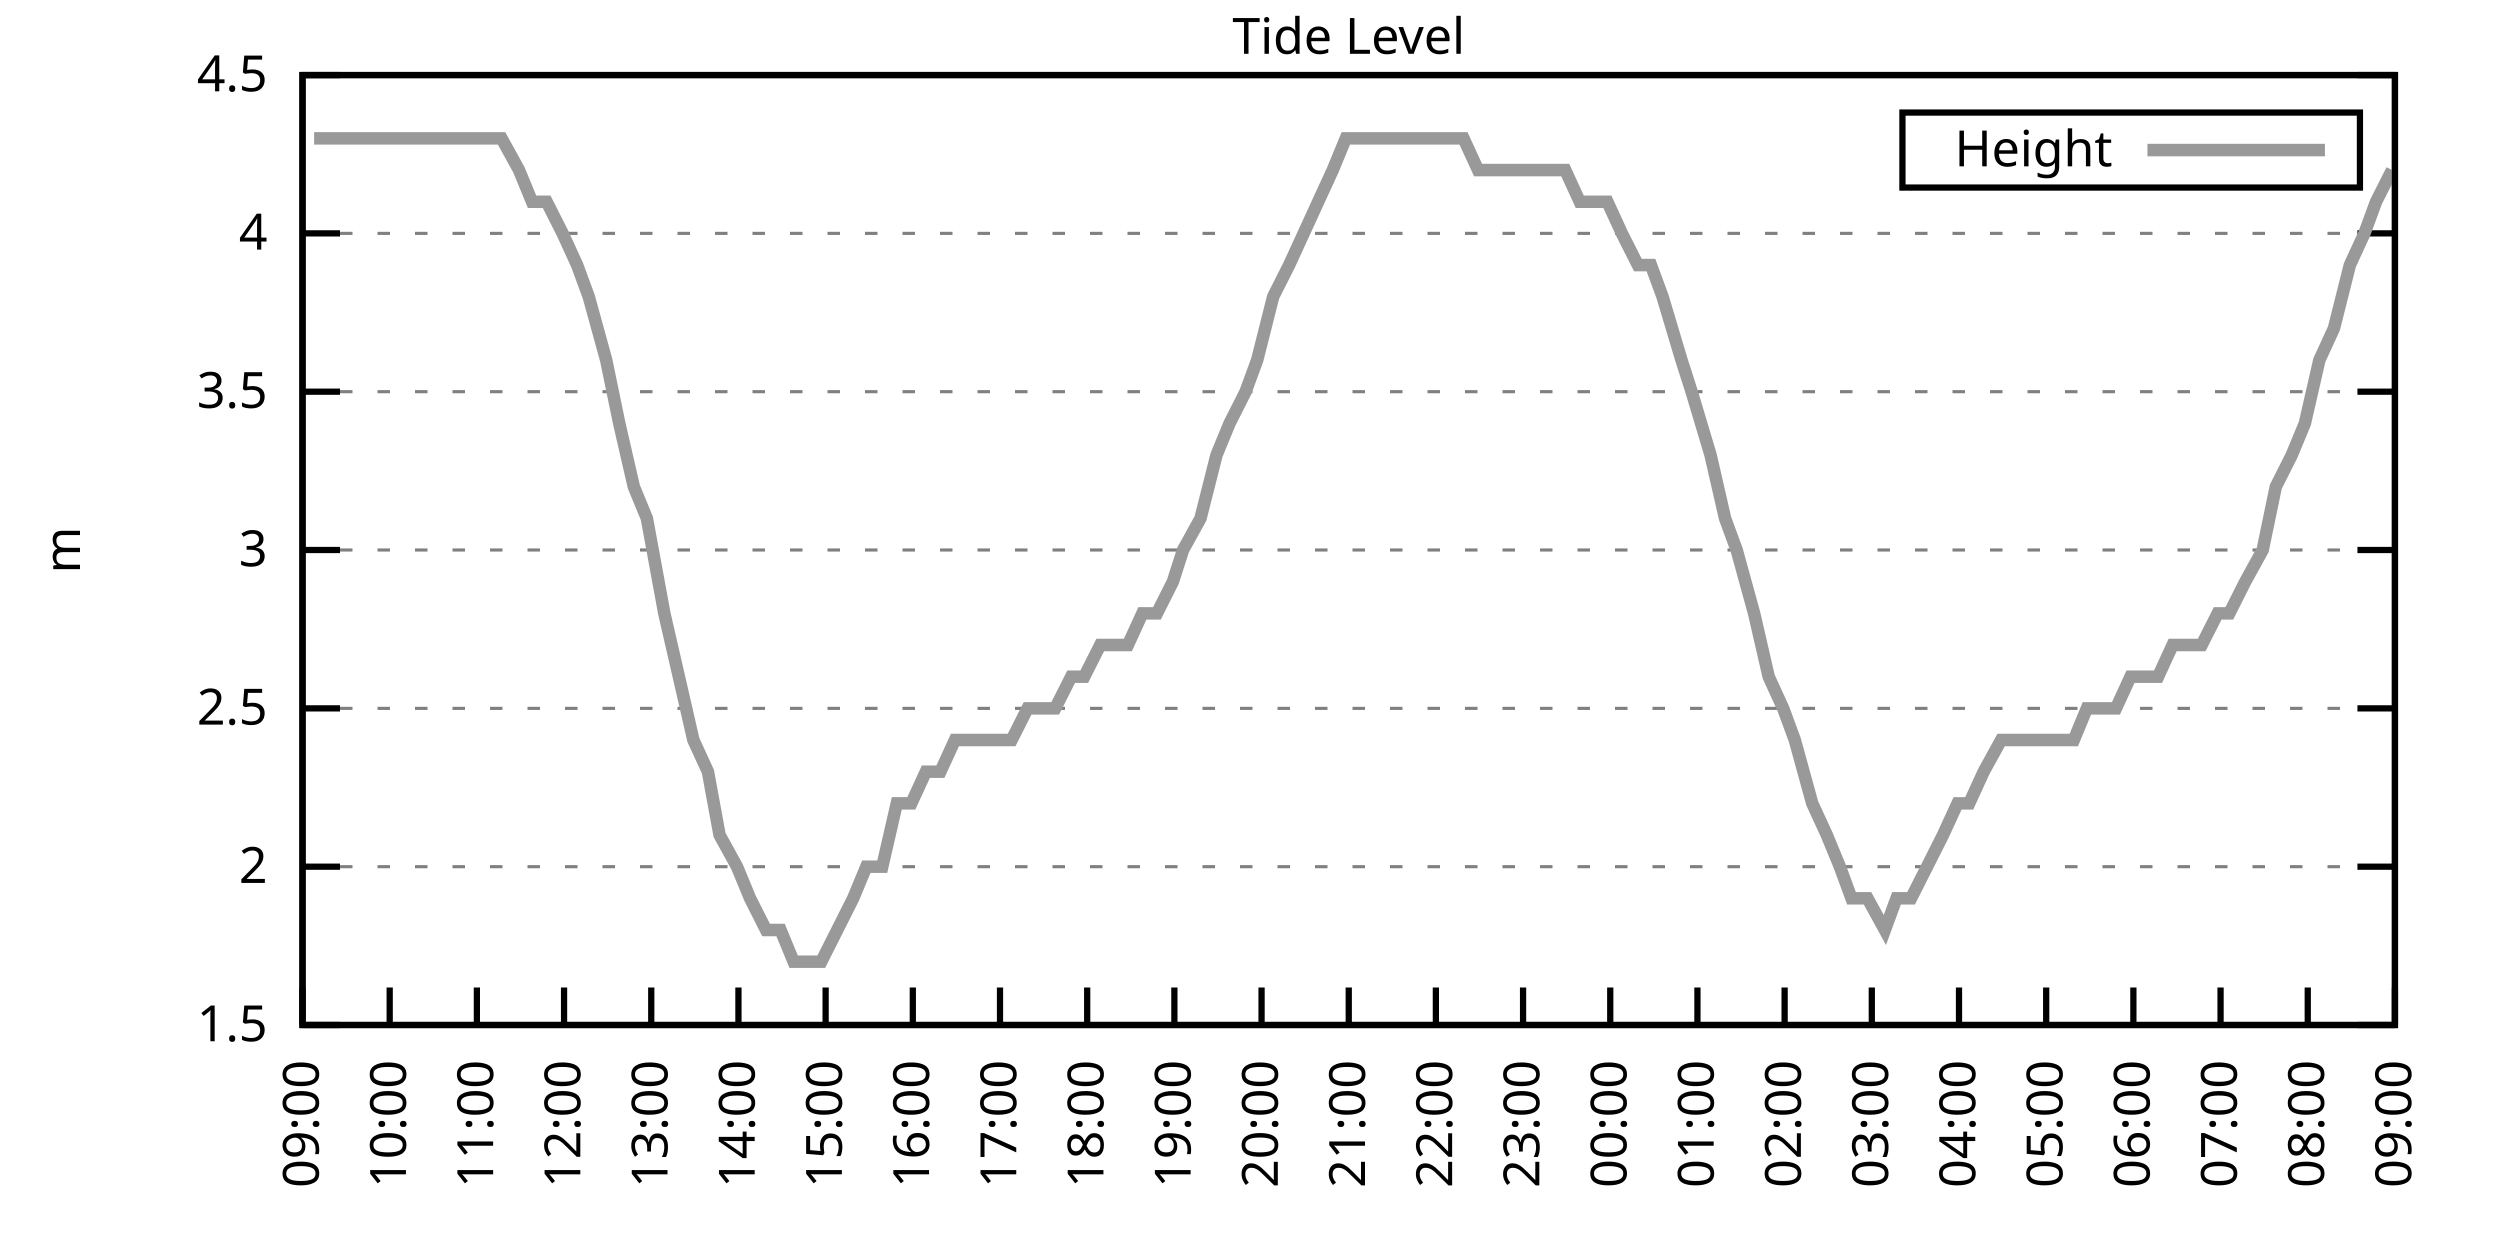
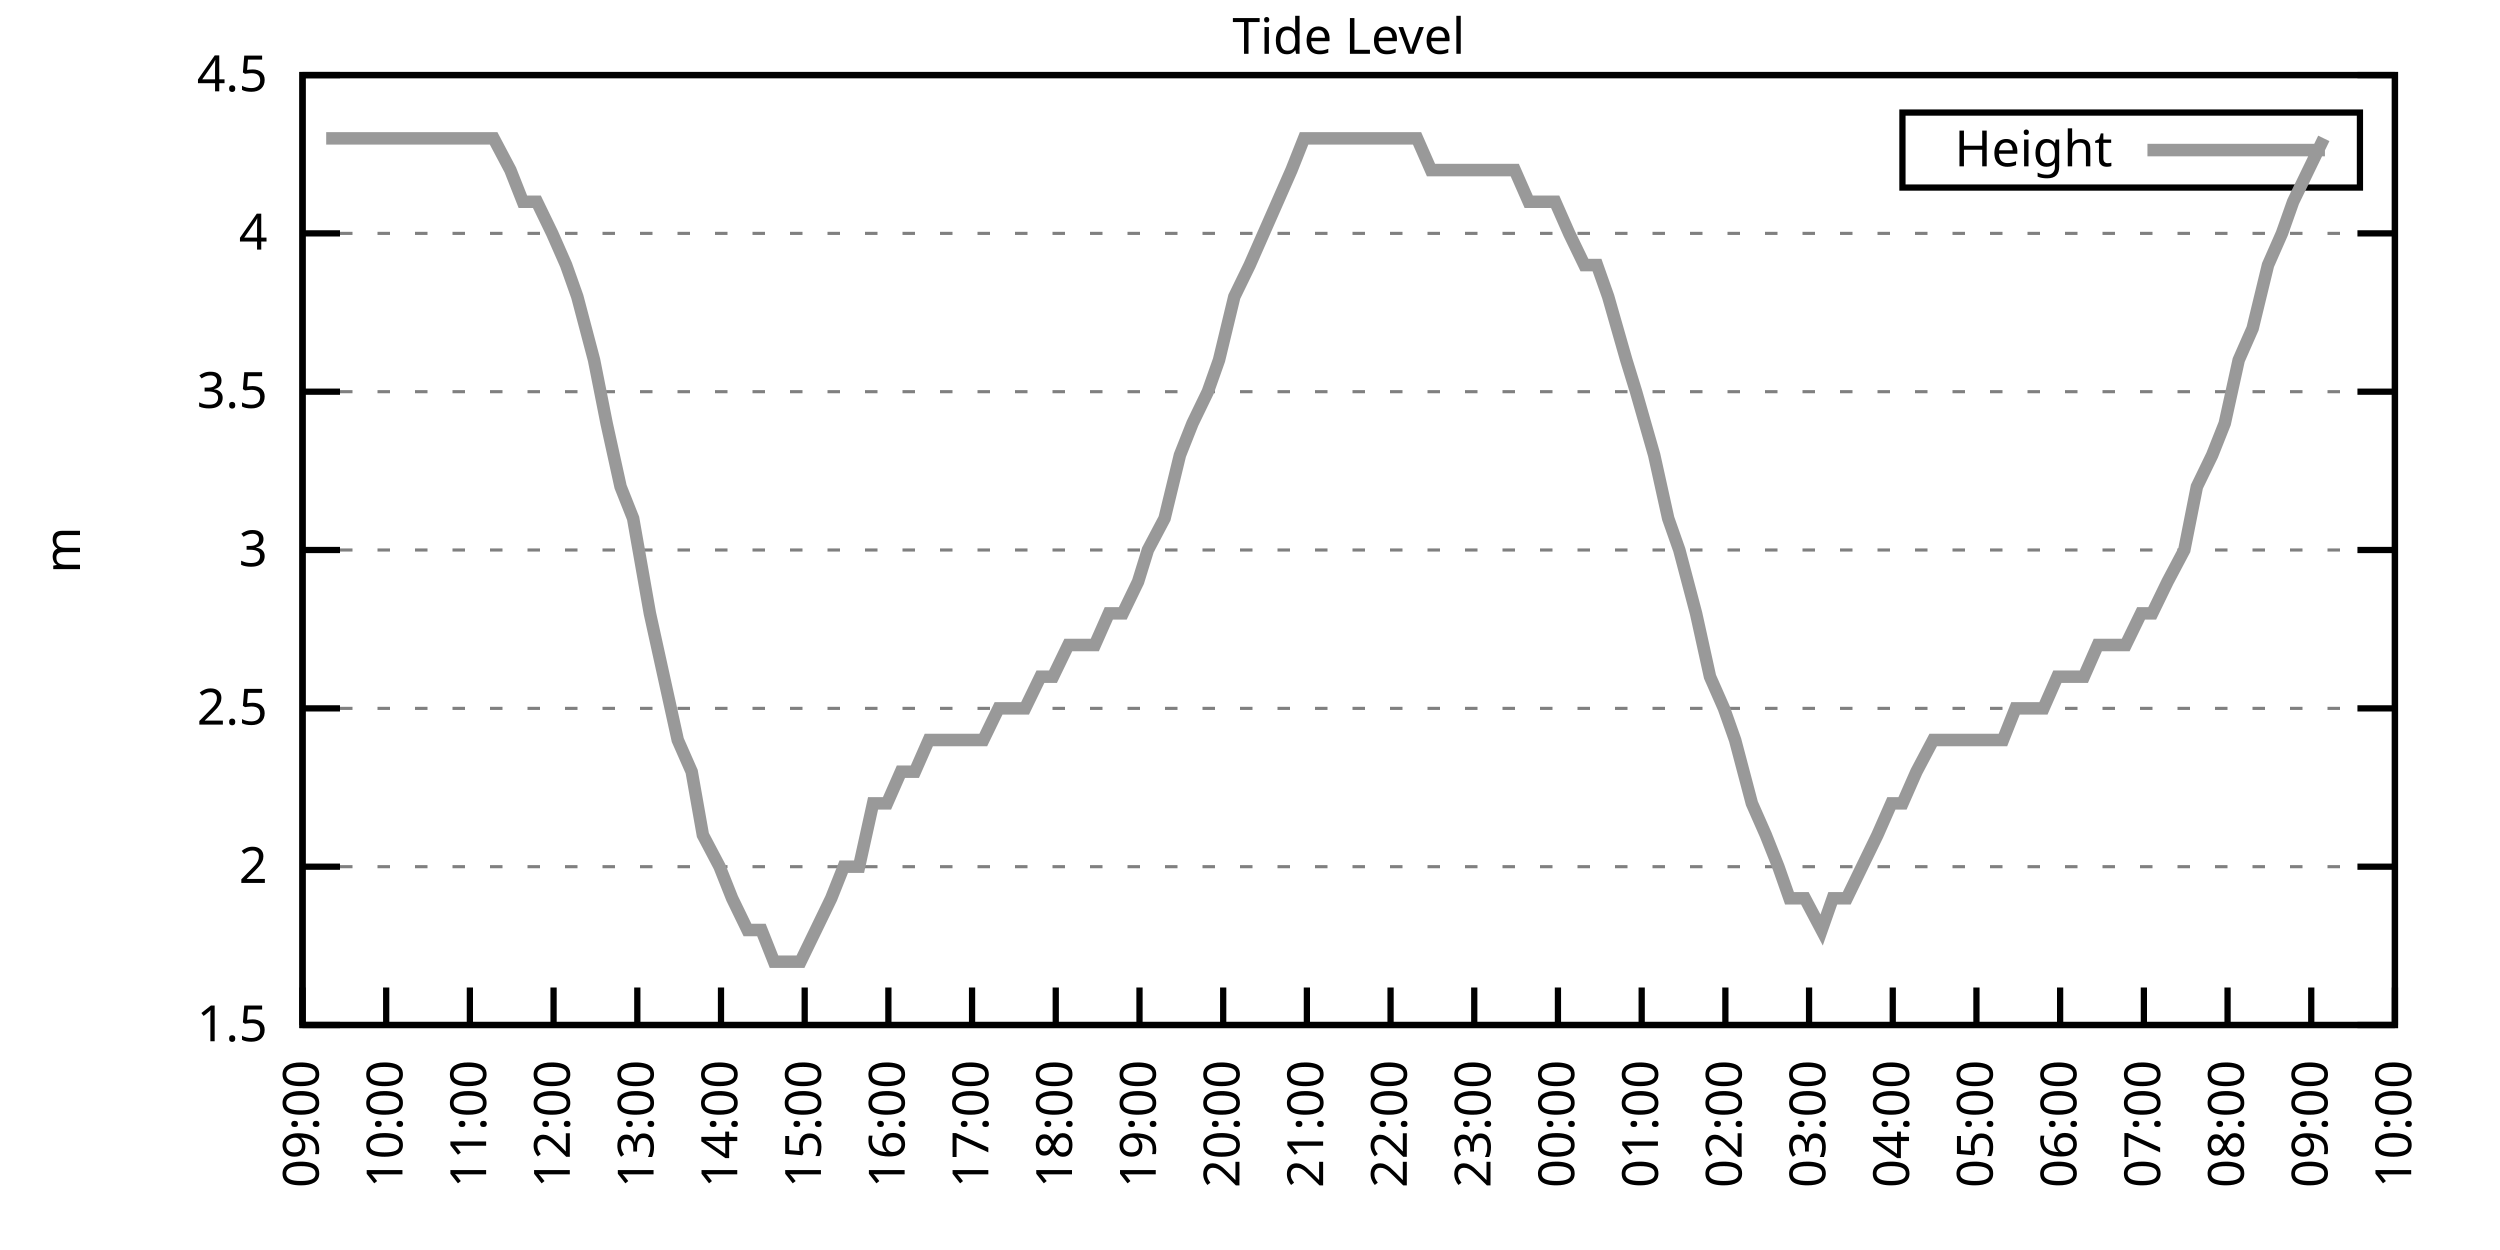
<svg xmlns="http://www.w3.org/2000/svg" xmlns:xlink="http://www.w3.org/1999/xlink" width="400" height="200" viewBox="0 0 400 200">
  <g id="gnuplot_canvas">
    <rect x="0" y="0" width="400" height="200" fill="none" />
    <defs>
      <circle id="gpDot" r="0.5" stroke-width="0.5" stroke="currentColor" />
      <path id="gpPt0" stroke-width="0.333" stroke="currentColor" d="M-1,0 h2 M0,-1 v2" />
      <path id="gpPt1" stroke-width="0.333" stroke="currentColor" d="M-1,-1 L1,1 M1,-1 L-1,1" />
      <path id="gpPt2" stroke-width="0.333" stroke="currentColor" d="M-1,0 L1,0 M0,-1 L0,1 M-1,-1 L1,1 M-1,1 L1,-1" />
      <rect id="gpPt3" stroke-width="0.333" stroke="currentColor" x="-1" y="-1" width="2" height="2" />
      <rect id="gpPt4" stroke-width="0.333" stroke="currentColor" fill="currentColor" x="-1" y="-1" width="2" height="2" />
      <circle id="gpPt5" stroke-width="0.333" stroke="currentColor" cx="0" cy="0" r="1" />
      <use xlink:href="#gpPt5" id="gpPt6" fill="currentColor" stroke="none" />
      <path id="gpPt7" stroke-width="0.333" stroke="currentColor" d="M0,-1.33 L-1.33,0.67 L1.33,0.67 z" />
      <use xlink:href="#gpPt7" id="gpPt8" fill="currentColor" stroke="none" />
      <use xlink:href="#gpPt7" id="gpPt9" stroke="currentColor" transform="rotate(180)" />
      <use xlink:href="#gpPt9" id="gpPt10" fill="currentColor" stroke="none" />
      <use xlink:href="#gpPt3" id="gpPt11" stroke="currentColor" transform="rotate(45)" />
      <use xlink:href="#gpPt11" id="gpPt12" fill="currentColor" stroke="none" />
      <path id="gpPt13" stroke-width="0.333" stroke="currentColor" d="M0,1.330 L1.265,0.411 L0.782,-1.067 L-0.782,-1.076 L-1.265,0.411 z" />
      <use xlink:href="#gpPt13" id="gpPt14" fill="currentColor" stroke="none" />
      <filter id="textbox" filterUnits="objectBoundingBox" x="0" y="0" height="1" width="1">
        <feFlood flood-color="white" flood-opacity="1" result="bgnd" />
        <feComposite in="SourceGraphic" in2="bgnd" operator="atop" />
      </filter>
      <filter id="greybox" filterUnits="objectBoundingBox" x="0" y="0" height="1" width="1">
        <feFlood flood-color="lightgrey" flood-opacity="1" result="grey" />
        <feComposite in="SourceGraphic" in2="grey" operator="atop" />
      </filter>
    </defs>
    <g fill="none" color="white" stroke="currentColor" stroke-width="1.00" stroke-linecap="butt" stroke-linejoin="miter">
</g>
    <g fill="none" color="black" stroke="currentColor" stroke-width="1.00" stroke-linecap="butt" stroke-linejoin="miter">
      <g stroke="none" shape-rendering="crispEdges">
        <polygon fill="rgb(255, 255, 255)" points="48.40,164.00 383.18,164.00 383.18,12.02 48.40,12.02 " />
      </g>
    </g>
    <g fill="none" color="black" stroke="currentColor" stroke-width="1.00" stroke-linecap="butt" stroke-linejoin="miter">
</g>
    <g fill="none" color="black" stroke="black" stroke-width="0.50" stroke-linecap="butt" stroke-linejoin="miter">
</g>
    <g fill="none" color="gray" stroke="currentColor" stroke-width="0.50" stroke-linecap="butt" stroke-linejoin="miter">
      <path stroke="gray" stroke-dasharray="2,4" class="gridline" d="M48.40,164.00 L383.19,164.00  " />
    </g>
    <g fill="none" color="gray" stroke="gray" stroke-width="1.00" stroke-linecap="butt" stroke-linejoin="miter">
</g>
    <g fill="none" color="black" stroke="currentColor" stroke-width="1.00" stroke-linecap="butt" stroke-linejoin="miter">
      <path stroke="black" d="M48.40,164.00 L54.40,164.00 M383.19,164.00 L377.19,164.00  " />
      <g transform="translate(42.80,166.60)" stroke="none" fill="black" font-family="Sans" font-size="8.00" text-anchor="end">
        <text>
          <tspan font-family="Sans"> 1.5</tspan>
        </text>
      </g>
    </g>
    <g fill="none" color="black" stroke="currentColor" stroke-width="1.00" stroke-linecap="butt" stroke-linejoin="miter">
</g>
    <g fill="none" color="black" stroke="black" stroke-width="0.50" stroke-linecap="butt" stroke-linejoin="miter">
</g>
    <g fill="none" color="gray" stroke="currentColor" stroke-width="0.50" stroke-linecap="butt" stroke-linejoin="miter">
      <path stroke="gray" stroke-dasharray="2,4" class="gridline" d="M48.40,138.67 L383.19,138.67  " />
    </g>
    <g fill="none" color="gray" stroke="gray" stroke-width="1.00" stroke-linecap="butt" stroke-linejoin="miter">
</g>
    <g fill="none" color="black" stroke="currentColor" stroke-width="1.00" stroke-linecap="butt" stroke-linejoin="miter">
      <path stroke="black" d="M48.40,138.67 L54.40,138.67 M383.19,138.67 L377.19,138.67  " />
      <g transform="translate(42.80,141.27)" stroke="none" fill="black" font-family="Sans" font-size="8.00" text-anchor="end">
        <text>
          <tspan font-family="Sans"> 2</tspan>
        </text>
      </g>
    </g>
    <g fill="none" color="black" stroke="currentColor" stroke-width="1.00" stroke-linecap="butt" stroke-linejoin="miter">
</g>
    <g fill="none" color="black" stroke="black" stroke-width="0.50" stroke-linecap="butt" stroke-linejoin="miter">
</g>
    <g fill="none" color="gray" stroke="currentColor" stroke-width="0.50" stroke-linecap="butt" stroke-linejoin="miter">
      <path stroke="gray" stroke-dasharray="2,4" class="gridline" d="M48.40,113.34 L383.19,113.34  " />
    </g>
    <g fill="none" color="gray" stroke="gray" stroke-width="1.00" stroke-linecap="butt" stroke-linejoin="miter">
</g>
    <g fill="none" color="black" stroke="currentColor" stroke-width="1.00" stroke-linecap="butt" stroke-linejoin="miter">
      <path stroke="black" d="M48.40,113.34 L54.40,113.34 M383.19,113.34 L377.19,113.34  " />
      <g transform="translate(42.80,115.94)" stroke="none" fill="black" font-family="Sans" font-size="8.00" text-anchor="end">
        <text>
          <tspan font-family="Sans"> 2.5</tspan>
        </text>
      </g>
    </g>
    <g fill="none" color="black" stroke="currentColor" stroke-width="1.00" stroke-linecap="butt" stroke-linejoin="miter">
</g>
    <g fill="none" color="black" stroke="black" stroke-width="0.50" stroke-linecap="butt" stroke-linejoin="miter">
</g>
    <g fill="none" color="gray" stroke="currentColor" stroke-width="0.50" stroke-linecap="butt" stroke-linejoin="miter">
      <path stroke="gray" stroke-dasharray="2,4" class="gridline" d="M48.40,88.00 L383.19,88.00  " />
    </g>
    <g fill="none" color="gray" stroke="gray" stroke-width="1.00" stroke-linecap="butt" stroke-linejoin="miter">
</g>
    <g fill="none" color="black" stroke="currentColor" stroke-width="1.00" stroke-linecap="butt" stroke-linejoin="miter">
      <path stroke="black" d="M48.40,88.00 L54.40,88.00 M383.19,88.00 L377.19,88.00  " />
      <g transform="translate(42.80,90.60)" stroke="none" fill="black" font-family="Sans" font-size="8.00" text-anchor="end">
        <text>
          <tspan font-family="Sans"> 3</tspan>
        </text>
      </g>
    </g>
    <g fill="none" color="black" stroke="currentColor" stroke-width="1.00" stroke-linecap="butt" stroke-linejoin="miter">
</g>
    <g fill="none" color="black" stroke="black" stroke-width="0.50" stroke-linecap="butt" stroke-linejoin="miter">
</g>
    <g fill="none" color="gray" stroke="currentColor" stroke-width="0.50" stroke-linecap="butt" stroke-linejoin="miter">
      <path stroke="gray" stroke-dasharray="2,4" class="gridline" d="M48.40,62.67 L383.19,62.67  " />
    </g>
    <g fill="none" color="gray" stroke="gray" stroke-width="1.00" stroke-linecap="butt" stroke-linejoin="miter">
</g>
    <g fill="none" color="black" stroke="currentColor" stroke-width="1.00" stroke-linecap="butt" stroke-linejoin="miter">
      <path stroke="black" d="M48.40,62.67 L54.40,62.67 M383.19,62.67 L377.19,62.67  " />
      <g transform="translate(42.80,65.27)" stroke="none" fill="black" font-family="Sans" font-size="8.00" text-anchor="end">
        <text>
          <tspan font-family="Sans"> 3.5</tspan>
        </text>
      </g>
    </g>
    <g fill="none" color="black" stroke="currentColor" stroke-width="1.00" stroke-linecap="butt" stroke-linejoin="miter">
</g>
    <g fill="none" color="black" stroke="black" stroke-width="0.50" stroke-linecap="butt" stroke-linejoin="miter">
</g>
    <g fill="none" color="gray" stroke="currentColor" stroke-width="0.50" stroke-linecap="butt" stroke-linejoin="miter">
      <path stroke="gray" stroke-dasharray="2,4" class="gridline" d="M48.40,37.34 L383.19,37.34  " />
    </g>
    <g fill="none" color="gray" stroke="gray" stroke-width="1.00" stroke-linecap="butt" stroke-linejoin="miter">
</g>
    <g fill="none" color="black" stroke="currentColor" stroke-width="1.00" stroke-linecap="butt" stroke-linejoin="miter">
      <path stroke="black" d="M48.40,37.34 L54.40,37.34 M383.19,37.34 L377.19,37.34  " />
      <g transform="translate(42.80,39.94)" stroke="none" fill="black" font-family="Sans" font-size="8.00" text-anchor="end">
        <text>
          <tspan font-family="Sans"> 4</tspan>
        </text>
      </g>
    </g>
    <g fill="none" color="black" stroke="currentColor" stroke-width="1.00" stroke-linecap="butt" stroke-linejoin="miter">
</g>
    <g fill="none" color="black" stroke="black" stroke-width="0.50" stroke-linecap="butt" stroke-linejoin="miter">
</g>
    <g fill="none" color="gray" stroke="currentColor" stroke-width="0.50" stroke-linecap="butt" stroke-linejoin="miter">
      <path stroke="gray" stroke-dasharray="2,4" class="gridline" d="M48.40,12.01 L383.19,12.01  " />
    </g>
    <g fill="none" color="gray" stroke="gray" stroke-width="1.00" stroke-linecap="butt" stroke-linejoin="miter">
</g>
    <g fill="none" color="black" stroke="currentColor" stroke-width="1.00" stroke-linecap="butt" stroke-linejoin="miter">
      <path stroke="black" d="M48.40,12.01 L54.40,12.01 M383.19,12.01 L377.19,12.01  " />
      <g transform="translate(42.80,14.61)" stroke="none" fill="black" font-family="Sans" font-size="8.00" text-anchor="end">
        <text>
          <tspan font-family="Sans"> 4.5</tspan>
        </text>
      </g>
    </g>
    <g fill="none" color="black" stroke="currentColor" stroke-width="1.00" stroke-linecap="butt" stroke-linejoin="miter">
      <path stroke="black" d="M48.40,164.00 L48.40,158.00  " />
      <g transform="translate(51.00,169.60) rotate(270.00)" stroke="none" fill="black" font-family="Sans" font-size="8.00" text-anchor="end">
        <text>
          <tspan font-family="Sans">09:00</tspan>
        </text>
      </g>
    </g>
    <g fill="none" color="black" stroke="currentColor" stroke-width="1.00" stroke-linecap="butt" stroke-linejoin="miter">
-       <path stroke="black" d="M62.35,164.00 L62.35,158.00  " />
-       <g transform="translate(64.95,169.60) rotate(270.00)" stroke="none" fill="black" font-family="Sans" font-size="8.00" text-anchor="end">
+       <path stroke="black" d="M61.79,164.00 L61.79,158.00  " />
+       <g transform="translate(64.39,169.60) rotate(270.00)" stroke="none" fill="black" font-family="Sans" font-size="8.00" text-anchor="end">
        <text>
          <tspan font-family="Sans">10:00</tspan>
        </text>
      </g>
    </g>
    <g fill="none" color="black" stroke="currentColor" stroke-width="1.00" stroke-linecap="butt" stroke-linejoin="miter">
-       <path stroke="black" d="M76.30,164.00 L76.30,158.00  " />
-       <g transform="translate(78.90,169.60) rotate(270.00)" stroke="none" fill="black" font-family="Sans" font-size="8.00" text-anchor="end">
+       <path stroke="black" d="M75.18,164.00 L75.18,158.00  " />
+       <g transform="translate(77.78,169.60) rotate(270.00)" stroke="none" fill="black" font-family="Sans" font-size="8.00" text-anchor="end">
        <text>
          <tspan font-family="Sans">11:00</tspan>
        </text>
      </g>
    </g>
    <g fill="none" color="black" stroke="currentColor" stroke-width="1.00" stroke-linecap="butt" stroke-linejoin="miter">
-       <path stroke="black" d="M90.25,164.00 L90.25,158.00  " />
-       <g transform="translate(92.85,169.60) rotate(270.00)" stroke="none" fill="black" font-family="Sans" font-size="8.00" text-anchor="end">
+       <path stroke="black" d="M88.57,164.00 L88.57,158.00  " />
+       <g transform="translate(91.17,169.60) rotate(270.00)" stroke="none" fill="black" font-family="Sans" font-size="8.00" text-anchor="end">
        <text>
          <tspan font-family="Sans">12:00</tspan>
        </text>
      </g>
    </g>
    <g fill="none" color="black" stroke="currentColor" stroke-width="1.00" stroke-linecap="butt" stroke-linejoin="miter">
-       <path stroke="black" d="M104.20,164.00 L104.20,158.00  " />
-       <g transform="translate(106.80,169.60) rotate(270.00)" stroke="none" fill="black" font-family="Sans" font-size="8.00" text-anchor="end">
+       <path stroke="black" d="M101.97,164.00 L101.97,158.00  " />
+       <g transform="translate(104.57,169.60) rotate(270.00)" stroke="none" fill="black" font-family="Sans" font-size="8.00" text-anchor="end">
        <text>
          <tspan font-family="Sans">13:00</tspan>
        </text>
      </g>
    </g>
    <g fill="none" color="black" stroke="currentColor" stroke-width="1.00" stroke-linecap="butt" stroke-linejoin="miter">
-       <path stroke="black" d="M118.15,164.00 L118.15,158.00  " />
-       <g transform="translate(120.75,169.60) rotate(270.00)" stroke="none" fill="black" font-family="Sans" font-size="8.00" text-anchor="end">
+       <path stroke="black" d="M115.36,164.00 L115.36,158.00  " />
+       <g transform="translate(117.96,169.60) rotate(270.00)" stroke="none" fill="black" font-family="Sans" font-size="8.00" text-anchor="end">
        <text>
          <tspan font-family="Sans">14:00</tspan>
        </text>
      </g>
    </g>
    <g fill="none" color="black" stroke="currentColor" stroke-width="1.00" stroke-linecap="butt" stroke-linejoin="miter">
-       <path stroke="black" d="M132.10,164.00 L132.10,158.00  " />
-       <g transform="translate(134.70,169.60) rotate(270.00)" stroke="none" fill="black" font-family="Sans" font-size="8.00" text-anchor="end">
+       <path stroke="black" d="M128.75,164.00 L128.75,158.00  " />
+       <g transform="translate(131.35,169.60) rotate(270.00)" stroke="none" fill="black" font-family="Sans" font-size="8.00" text-anchor="end">
        <text>
          <tspan font-family="Sans">15:00</tspan>
        </text>
      </g>
    </g>
    <g fill="none" color="black" stroke="currentColor" stroke-width="1.00" stroke-linecap="butt" stroke-linejoin="miter">
-       <path stroke="black" d="M146.05,164.00 L146.05,158.00  " />
-       <g transform="translate(148.65,169.60) rotate(270.00)" stroke="none" fill="black" font-family="Sans" font-size="8.00" text-anchor="end">
+       <path stroke="black" d="M142.14,164.00 L142.14,158.00  " />
+       <g transform="translate(144.74,169.60) rotate(270.00)" stroke="none" fill="black" font-family="Sans" font-size="8.00" text-anchor="end">
        <text>
          <tspan font-family="Sans">16:00</tspan>
        </text>
      </g>
    </g>
    <g fill="none" color="black" stroke="currentColor" stroke-width="1.00" stroke-linecap="butt" stroke-linejoin="miter">
-       <path stroke="black" d="M160.00,164.00 L160.00,158.00  " />
-       <g transform="translate(162.60,169.60) rotate(270.00)" stroke="none" fill="black" font-family="Sans" font-size="8.00" text-anchor="end">
+       <path stroke="black" d="M155.53,164.00 L155.53,158.00  " />
+       <g transform="translate(158.13,169.60) rotate(270.00)" stroke="none" fill="black" font-family="Sans" font-size="8.00" text-anchor="end">
        <text>
          <tspan font-family="Sans">17:00</tspan>
        </text>
      </g>
    </g>
    <g fill="none" color="black" stroke="currentColor" stroke-width="1.00" stroke-linecap="butt" stroke-linejoin="miter">
-       <path stroke="black" d="M173.95,164.00 L173.95,158.00  " />
-       <g transform="translate(176.55,169.60) rotate(270.00)" stroke="none" fill="black" font-family="Sans" font-size="8.00" text-anchor="end">
+       <path stroke="black" d="M168.92,164.00 L168.92,158.00  " />
+       <g transform="translate(171.52,169.60) rotate(270.00)" stroke="none" fill="black" font-family="Sans" font-size="8.00" text-anchor="end">
        <text>
          <tspan font-family="Sans">18:00</tspan>
        </text>
      </g>
    </g>
    <g fill="none" color="black" stroke="currentColor" stroke-width="1.00" stroke-linecap="butt" stroke-linejoin="miter">
-       <path stroke="black" d="M187.90,164.00 L187.90,158.00  " />
-       <g transform="translate(190.50,169.60) rotate(270.00)" stroke="none" fill="black" font-family="Sans" font-size="8.00" text-anchor="end">
+       <path stroke="black" d="M182.32,164.00 L182.32,158.00  " />
+       <g transform="translate(184.92,169.60) rotate(270.00)" stroke="none" fill="black" font-family="Sans" font-size="8.00" text-anchor="end">
        <text>
          <tspan font-family="Sans">19:00</tspan>
        </text>
      </g>
    </g>
    <g fill="none" color="black" stroke="currentColor" stroke-width="1.00" stroke-linecap="butt" stroke-linejoin="miter">
-       <path stroke="black" d="M201.85,164.00 L201.85,158.00  " />
-       <g transform="translate(204.45,169.60) rotate(270.00)" stroke="none" fill="black" font-family="Sans" font-size="8.00" text-anchor="end">
+       <path stroke="black" d="M195.71,164.00 L195.71,158.00  " />
+       <g transform="translate(198.31,169.60) rotate(270.00)" stroke="none" fill="black" font-family="Sans" font-size="8.00" text-anchor="end">
        <text>
          <tspan font-family="Sans">20:00</tspan>
        </text>
      </g>
    </g>
    <g fill="none" color="black" stroke="currentColor" stroke-width="1.00" stroke-linecap="butt" stroke-linejoin="miter">
-       <path stroke="black" d="M215.80,164.00 L215.80,158.00  " />
-       <g transform="translate(218.40,169.60) rotate(270.00)" stroke="none" fill="black" font-family="Sans" font-size="8.00" text-anchor="end">
+       <path stroke="black" d="M209.10,164.00 L209.10,158.00  " />
+       <g transform="translate(211.70,169.60) rotate(270.00)" stroke="none" fill="black" font-family="Sans" font-size="8.00" text-anchor="end">
        <text>
          <tspan font-family="Sans">21:00</tspan>
        </text>
      </g>
    </g>
    <g fill="none" color="black" stroke="currentColor" stroke-width="1.00" stroke-linecap="butt" stroke-linejoin="miter">
-       <path stroke="black" d="M229.74,164.00 L229.74,158.00  " />
-       <g transform="translate(232.34,169.60) rotate(270.00)" stroke="none" fill="black" font-family="Sans" font-size="8.00" text-anchor="end">
+       <path stroke="black" d="M222.49,164.00 L222.49,158.00  " />
+       <g transform="translate(225.09,169.60) rotate(270.00)" stroke="none" fill="black" font-family="Sans" font-size="8.00" text-anchor="end">
        <text>
          <tspan font-family="Sans">22:00</tspan>
        </text>
      </g>
    </g>
    <g fill="none" color="black" stroke="currentColor" stroke-width="1.00" stroke-linecap="butt" stroke-linejoin="miter">
-       <path stroke="black" d="M243.69,164.00 L243.69,158.00  " />
-       <g transform="translate(246.29,169.60) rotate(270.00)" stroke="none" fill="black" font-family="Sans" font-size="8.00" text-anchor="end">
+       <path stroke="black" d="M235.88,164.00 L235.88,158.00  " />
+       <g transform="translate(238.48,169.60) rotate(270.00)" stroke="none" fill="black" font-family="Sans" font-size="8.00" text-anchor="end">
        <text>
          <tspan font-family="Sans">23:00</tspan>
        </text>
      </g>
    </g>
    <g fill="none" color="black" stroke="currentColor" stroke-width="1.00" stroke-linecap="butt" stroke-linejoin="miter">
-       <path stroke="black" d="M257.64,164.00 L257.64,158.00  " />
-       <g transform="translate(260.24,169.60) rotate(270.00)" stroke="none" fill="black" font-family="Sans" font-size="8.00" text-anchor="end">
+       <path stroke="black" d="M249.27,164.00 L249.27,158.00  " />
+       <g transform="translate(251.87,169.60) rotate(270.00)" stroke="none" fill="black" font-family="Sans" font-size="8.00" text-anchor="end">
        <text>
          <tspan font-family="Sans">00:00</tspan>
        </text>
      </g>
    </g>
    <g fill="none" color="black" stroke="currentColor" stroke-width="1.00" stroke-linecap="butt" stroke-linejoin="miter">
-       <path stroke="black" d="M271.59,164.00 L271.59,158.00  " />
-       <g transform="translate(274.19,169.60) rotate(270.00)" stroke="none" fill="black" font-family="Sans" font-size="8.00" text-anchor="end">
+       <path stroke="black" d="M262.67,164.00 L262.67,158.00  " />
+       <g transform="translate(265.27,169.60) rotate(270.00)" stroke="none" fill="black" font-family="Sans" font-size="8.00" text-anchor="end">
        <text>
          <tspan font-family="Sans">01:00</tspan>
        </text>
      </g>
    </g>
    <g fill="none" color="black" stroke="currentColor" stroke-width="1.00" stroke-linecap="butt" stroke-linejoin="miter">
-       <path stroke="black" d="M285.54,164.00 L285.54,158.00  " />
-       <g transform="translate(288.14,169.60) rotate(270.00)" stroke="none" fill="black" font-family="Sans" font-size="8.00" text-anchor="end">
+       <path stroke="black" d="M276.06,164.00 L276.06,158.00  " />
+       <g transform="translate(278.66,169.60) rotate(270.00)" stroke="none" fill="black" font-family="Sans" font-size="8.00" text-anchor="end">
        <text>
          <tspan font-family="Sans">02:00</tspan>
        </text>
      </g>
    </g>
    <g fill="none" color="black" stroke="currentColor" stroke-width="1.00" stroke-linecap="butt" stroke-linejoin="miter">
-       <path stroke="black" d="M299.49,164.00 L299.49,158.00  " />
-       <g transform="translate(302.09,169.60) rotate(270.00)" stroke="none" fill="black" font-family="Sans" font-size="8.00" text-anchor="end">
+       <path stroke="black" d="M289.45,164.00 L289.45,158.00  " />
+       <g transform="translate(292.05,169.60) rotate(270.00)" stroke="none" fill="black" font-family="Sans" font-size="8.00" text-anchor="end">
        <text>
          <tspan font-family="Sans">03:00</tspan>
        </text>
      </g>
    </g>
    <g fill="none" color="black" stroke="currentColor" stroke-width="1.00" stroke-linecap="butt" stroke-linejoin="miter">
-       <path stroke="black" d="M313.44,164.00 L313.44,158.00  " />
-       <g transform="translate(316.04,169.60) rotate(270.00)" stroke="none" fill="black" font-family="Sans" font-size="8.00" text-anchor="end">
+       <path stroke="black" d="M302.84,164.00 L302.84,158.00  " />
+       <g transform="translate(305.44,169.60) rotate(270.00)" stroke="none" fill="black" font-family="Sans" font-size="8.00" text-anchor="end">
        <text>
          <tspan font-family="Sans">04:00</tspan>
        </text>
      </g>
    </g>
    <g fill="none" color="black" stroke="currentColor" stroke-width="1.00" stroke-linecap="butt" stroke-linejoin="miter">
-       <path stroke="black" d="M327.39,164.00 L327.39,158.00  " />
-       <g transform="translate(329.99,169.60) rotate(270.00)" stroke="none" fill="black" font-family="Sans" font-size="8.00" text-anchor="end">
+       <path stroke="black" d="M316.23,164.00 L316.23,158.00  " />
+       <g transform="translate(318.83,169.60) rotate(270.00)" stroke="none" fill="black" font-family="Sans" font-size="8.00" text-anchor="end">
        <text>
          <tspan font-family="Sans">05:00</tspan>
        </text>
      </g>
    </g>
    <g fill="none" color="black" stroke="currentColor" stroke-width="1.00" stroke-linecap="butt" stroke-linejoin="miter">
-       <path stroke="black" d="M341.34,164.00 L341.34,158.00  " />
-       <g transform="translate(343.94,169.60) rotate(270.00)" stroke="none" fill="black" font-family="Sans" font-size="8.00" text-anchor="end">
+       <path stroke="black" d="M329.62,164.00 L329.62,158.00  " />
+       <g transform="translate(332.22,169.60) rotate(270.00)" stroke="none" fill="black" font-family="Sans" font-size="8.00" text-anchor="end">
        <text>
          <tspan font-family="Sans">06:00</tspan>
        </text>
      </g>
    </g>
    <g fill="none" color="black" stroke="currentColor" stroke-width="1.00" stroke-linecap="butt" stroke-linejoin="miter">
-       <path stroke="black" d="M355.29,164.00 L355.29,158.00  " />
-       <g transform="translate(357.89,169.60) rotate(270.00)" stroke="none" fill="black" font-family="Sans" font-size="8.00" text-anchor="end">
+       <path stroke="black" d="M343.02,164.00 L343.02,158.00  " />
+       <g transform="translate(345.62,169.60) rotate(270.00)" stroke="none" fill="black" font-family="Sans" font-size="8.00" text-anchor="end">
        <text>
          <tspan font-family="Sans">07:00</tspan>
        </text>
      </g>
    </g>
    <g fill="none" color="black" stroke="currentColor" stroke-width="1.00" stroke-linecap="butt" stroke-linejoin="miter">
-       <path stroke="black" d="M369.24,164.00 L369.24,158.00  " />
-       <g transform="translate(371.84,169.60) rotate(270.00)" stroke="none" fill="black" font-family="Sans" font-size="8.00" text-anchor="end">
+       <path stroke="black" d="M356.41,164.00 L356.41,158.00  " />
+       <g transform="translate(359.01,169.60) rotate(270.00)" stroke="none" fill="black" font-family="Sans" font-size="8.00" text-anchor="end">
        <text>
          <tspan font-family="Sans">08:00</tspan>
+         </text>
+       </g>
+     </g>
+     <g fill="none" color="black" stroke="currentColor" stroke-width="1.00" stroke-linecap="butt" stroke-linejoin="miter">
+       <path stroke="black" d="M369.80,164.00 L369.80,158.00  " />
+       <g transform="translate(372.40,169.60) rotate(270.00)" stroke="none" fill="black" font-family="Sans" font-size="8.00" text-anchor="end">
+         <text>
+           <tspan font-family="Sans">09:00</tspan>
        </text>
      </g>
    </g>
    <g fill="none" color="black" stroke="currentColor" stroke-width="1.00" stroke-linecap="butt" stroke-linejoin="miter">
      <path stroke="black" d="M383.19,164.00 L383.19,158.00  " />
      <g transform="translate(385.79,169.60) rotate(270.00)" stroke="none" fill="black" font-family="Sans" font-size="8.00" text-anchor="end">
        <text>
-           <tspan font-family="Sans">09:00</tspan>
+           <tspan font-family="Sans">10:00</tspan>
        </text>
      </g>
    </g>
    <g fill="none" color="black" stroke="currentColor" stroke-width="1.00" stroke-linecap="butt" stroke-linejoin="miter">
</g>
    <g fill="none" color="black" stroke="currentColor" stroke-width="1.00" stroke-linecap="butt" stroke-linejoin="miter">
      <path stroke="black" d="M48.40,12.01 L48.40,164.00 L383.19,164.00 L383.19,12.01 L48.40,12.01 Z  " />
    </g>
    <g fill="none" color="black" stroke="currentColor" stroke-width="1.00" stroke-linecap="butt" stroke-linejoin="miter">
</g>
    <g fill="none" color="black" stroke="currentColor" stroke-width="1.00" stroke-linecap="butt" stroke-linejoin="miter">
      <path stroke="black" d="M304.39,30.01 L304.39,18.01 L377.59,18.01 L377.59,30.01 L304.39,30.01 Z  " />
    </g>
    <g id="Tide_level_plot_1">
      <g fill="none" color="white" stroke="black" stroke-width="2.00" stroke-linecap="butt" stroke-linejoin="miter">
</g>
      <g fill="none" color="black" stroke="currentColor" stroke-width="2.00" stroke-linecap="butt" stroke-linejoin="miter">
        <g transform="translate(337.99,26.61)" stroke="none" fill="black" font-family="Sans" font-size="8.00" text-anchor="end">
          <text>
            <tspan font-family="Sans">Height</tspan>
          </text>
        </g>
      </g>
      <g fill="none" color="black" stroke="currentColor" stroke-width="2.00" stroke-linecap="butt" stroke-linejoin="miter">
-         <path stroke="rgb(153, 153, 153)" d="M343.59,24.01 L371.99,24.01 M50.26,22.14 L52.35,22.14 L55.14,22.14 L57.23,22.14 L59.79,22.14 L61.88,22.14   L64.44,22.14 L66.77,22.14 L68.63,22.14 L71.42,22.14 L73.51,22.14 L75.60,22.14 L78.16,22.14 L80.25,22.14   L83.04,27.21 L85.13,32.28 L87.46,32.28 L90.02,37.34 L92.34,42.41 L94.20,47.47 L96.99,57.61 L99.08,67.74   L101.41,77.87 L103.50,82.94 L106.29,98.14 L108.62,108.27 L110.94,118.40 L113.27,123.47 L115.13,133.60 L117.92,138.67   L120.01,143.73 L122.57,148.80 L124.89,148.80 L126.98,153.87 L129.31,153.87 L131.40,153.87 L133.96,148.80 L136.51,143.73   L138.61,138.67 L141.16,138.67 L143.49,128.54 L145.81,128.54 L148.14,123.47 L150.46,123.47 L152.79,118.40 L154.88,118.40   L157.21,118.40 L159.30,118.40 L161.86,118.40 L164.41,113.34 L166.74,113.34 L168.83,113.34 L171.39,108.27 L173.48,108.27   L176.04,103.20 L178.13,103.20 L180.46,103.20 L182.78,98.14 L185.11,98.14 L187.66,93.07 L189.29,88.00 L192.08,82.94   L194.64,72.81 L196.73,67.74 L199.29,62.67 L201.15,57.61 L203.71,47.47 L206.26,42.41 L208.59,37.34 L210.91,32.28   L213.24,27.21 L215.33,22.14 L217.89,22.14 L220.21,22.14 L222.54,22.14 L224.86,22.14 L227.19,22.14 L229.05,22.14   L231.60,22.14 L234.16,22.14 L236.49,27.21 L238.58,27.21 L240.67,27.21 L242.76,27.21 L245.32,27.21 L247.88,27.21   L250.44,27.21 L252.76,32.28 L254.85,32.28 L257.18,32.28 L259.50,37.34 L262.06,42.41 L264.15,42.41 L266.01,47.47   L269.04,57.61 L270.66,62.67 L273.69,72.81 L276.01,82.94 L277.87,88.00 L280.66,98.14 L282.99,108.27 L285.31,113.34   L287.17,118.40 L289.96,128.54 L292.29,133.60 L294.38,138.67 L296.24,143.73 L298.80,143.73 L301.58,148.80 L303.44,143.73   L305.77,143.73 L308.33,138.67 L310.88,133.60 L313.21,128.54 L315.07,128.54 L317.39,123.47 L320.18,118.40 L322.28,118.40   L324.37,118.40 L327.16,118.40 L329.48,118.40 L331.81,118.40 L333.90,113.34 L336.46,113.34 L338.55,113.34 L340.88,108.27   L343.20,108.27 L345.29,108.27 L347.62,103.20 L349.94,103.20 L352.27,103.20 L354.83,98.14 L356.69,98.14 L359.24,93.07   L362.03,88.00 L364.13,77.87 L366.68,72.81 L368.78,67.74 L371.10,57.61 L373.43,52.54 L375.98,42.41 L378.31,37.34   L380.17,32.28 L382.73,27.21  " />
+         <path stroke="rgb(153, 153, 153)" d="M343.59,24.01 L371.99,24.01 M52.19,22.14 L54.87,22.14 L56.88,22.14 L59.34,22.14 L61.35,22.14 L63.80,22.14   L66.03,22.14 L67.82,22.14 L70.50,22.14 L72.50,22.14 L74.51,22.14 L76.97,22.14 L78.98,22.14 L81.66,27.21   L83.66,32.28 L85.90,32.28 L88.35,37.34 L90.58,42.41 L92.37,47.47 L95.05,57.61 L97.06,67.74 L99.29,77.87   L101.30,82.94 L103.98,98.14 L106.21,108.27 L108.44,118.40 L110.67,123.47 L112.46,133.60 L115.13,138.67 L117.14,143.73   L119.60,148.80 L121.83,148.80 L123.84,153.87 L126.07,153.87 L128.08,153.87 L130.54,148.80 L132.99,143.73 L135.00,138.67   L137.45,138.67 L139.69,128.54 L141.92,128.54 L144.15,123.47 L146.38,123.47 L148.61,118.40 L150.62,118.40 L152.85,118.40   L154.86,118.40 L157.32,118.40 L159.77,113.34 L162.01,113.34 L164.01,113.34 L166.47,108.27 L168.48,108.27 L170.93,103.20   L172.94,103.20 L175.17,103.20 L177.41,98.14 L179.64,98.14 L182.09,93.07 L183.66,88.00 L186.33,82.94 L188.79,72.81   L190.80,67.74 L193.25,62.67 L195.04,57.61 L197.49,47.47 L199.95,42.41 L202.18,37.34 L204.41,32.28 L206.64,27.21   L208.65,22.14 L211.11,22.14 L213.34,22.14 L215.57,22.14 L217.80,22.14 L220.04,22.14 L221.82,22.14 L224.28,22.14   L226.73,22.14 L228.96,27.21 L230.97,27.21 L232.98,27.21 L234.99,27.21 L237.44,27.21 L239.90,27.21 L242.36,27.21   L244.59,32.28 L246.60,32.28 L248.83,32.28 L251.06,37.34 L253.51,42.41 L255.52,42.41 L257.31,47.47 L260.21,57.61   L261.77,62.67 L264.67,72.81 L266.91,82.94 L268.69,88.00 L271.37,98.14 L273.60,108.27 L275.83,113.34 L277.62,118.40   L280.30,128.54 L282.53,133.60 L284.54,138.67 L286.32,143.73 L288.78,143.73 L291.46,148.80 L293.24,143.73 L295.48,143.73   L297.93,138.67 L300.39,133.60 L302.62,128.54 L304.40,128.54 L306.63,123.47 L309.31,118.40 L311.32,118.40 L313.33,118.40   L316.01,118.40 L318.24,118.40 L320.47,118.40 L322.48,113.34 L324.94,113.34 L326.95,113.34 L329.18,108.27 L331.41,108.27   L333.42,108.27 L335.65,103.20 L337.88,103.20 L340.11,103.20 L342.57,98.14 L344.35,98.14 L346.81,93.07 L349.49,88.00   L351.50,77.87 L353.95,72.81 L355.96,67.74 L358.19,57.61 L360.42,52.54 L362.88,42.41 L365.11,37.34 L366.90,32.28   L369.35,27.21 L371.81,22.14  " />
      </g>
    </g>
    <g fill="none" color="black" stroke="currentColor" stroke-width="2.00" stroke-linecap="butt" stroke-linejoin="miter">
</g>
    <g fill="none" color="black" stroke="black" stroke-width="1.00" stroke-linecap="butt" stroke-linejoin="miter">
</g>
    <g fill="none" color="black" stroke="currentColor" stroke-width="1.00" stroke-linecap="butt" stroke-linejoin="miter">
      <path stroke="black" d="M48.40,12.01 L48.40,164.00 L383.19,164.00 L383.19,12.01 L48.40,12.01 Z  " />
      <g transform="translate(12.80,88.01) rotate(270.00)" stroke="none" fill="black" font-family="Sans" font-size="8.00" text-anchor="middle">
        <text>
          <tspan font-family="Sans">m</tspan>
        </text>
      </g>
    </g>
    <g fill="none" color="black" stroke="currentColor" stroke-width="1.00" stroke-linecap="butt" stroke-linejoin="miter">
</g>
    <g fill="none" color="black" stroke="currentColor" stroke-width="1.00" stroke-linecap="butt" stroke-linejoin="miter">
      <g transform="translate(215.79,8.61)" stroke="none" fill="black" font-family="Sans" font-size="8.00" text-anchor="middle">
        <text>
          <tspan font-family="Sans">Tide Level</tspan>
        </text>
      </g>
    </g>
    <g fill="none" color="black" stroke="currentColor" stroke-width="1.00" stroke-linecap="butt" stroke-linejoin="miter">
</g>
  </g>
</svg>
